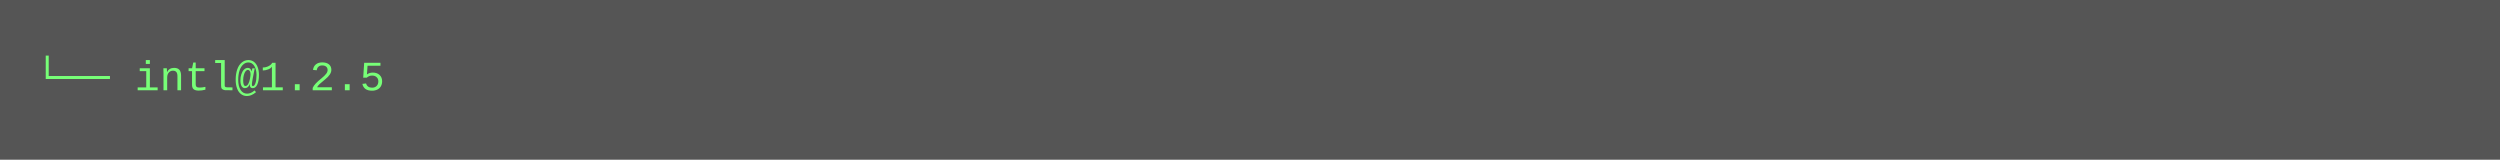
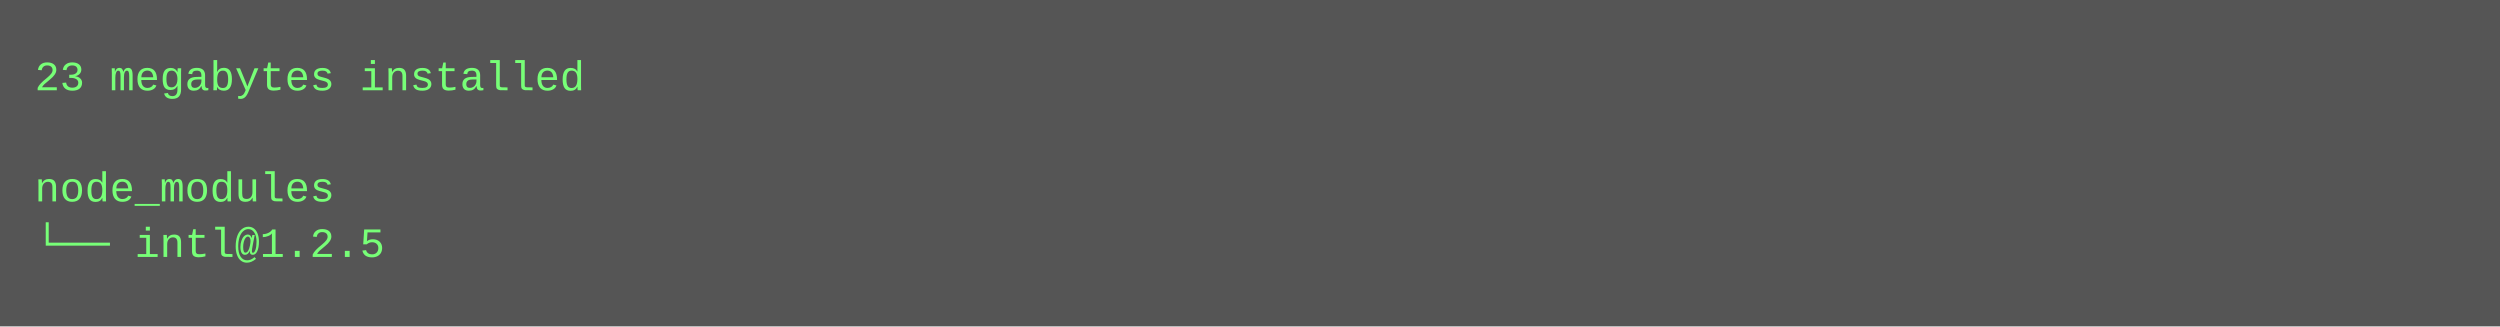
- <svg xmlns="http://www.w3.org/2000/svg" height="46" width="720">
-   <rect height="46" fill="#555" width="720" />
+ <svg xmlns="http://www.w3.org/2000/svg" height="94" width="720">
+   <rect height="94" fill="#555" width="720" />
  <text fill="#7f7" font-family="Courier New" font-size="12" xml:space="preserve">
-     <tspan x="10" y="26">└── intl@1.2.5</tspan>
+     <tspan x="10" y="26">23 megabytes installed</tspan>
+     <tspan x="10" y="42" />
+     <tspan x="10" y="58">node_modules</tspan>
+     <tspan x="10" y="74">└── intl@1.2.5</tspan>
  </text>
</svg>
